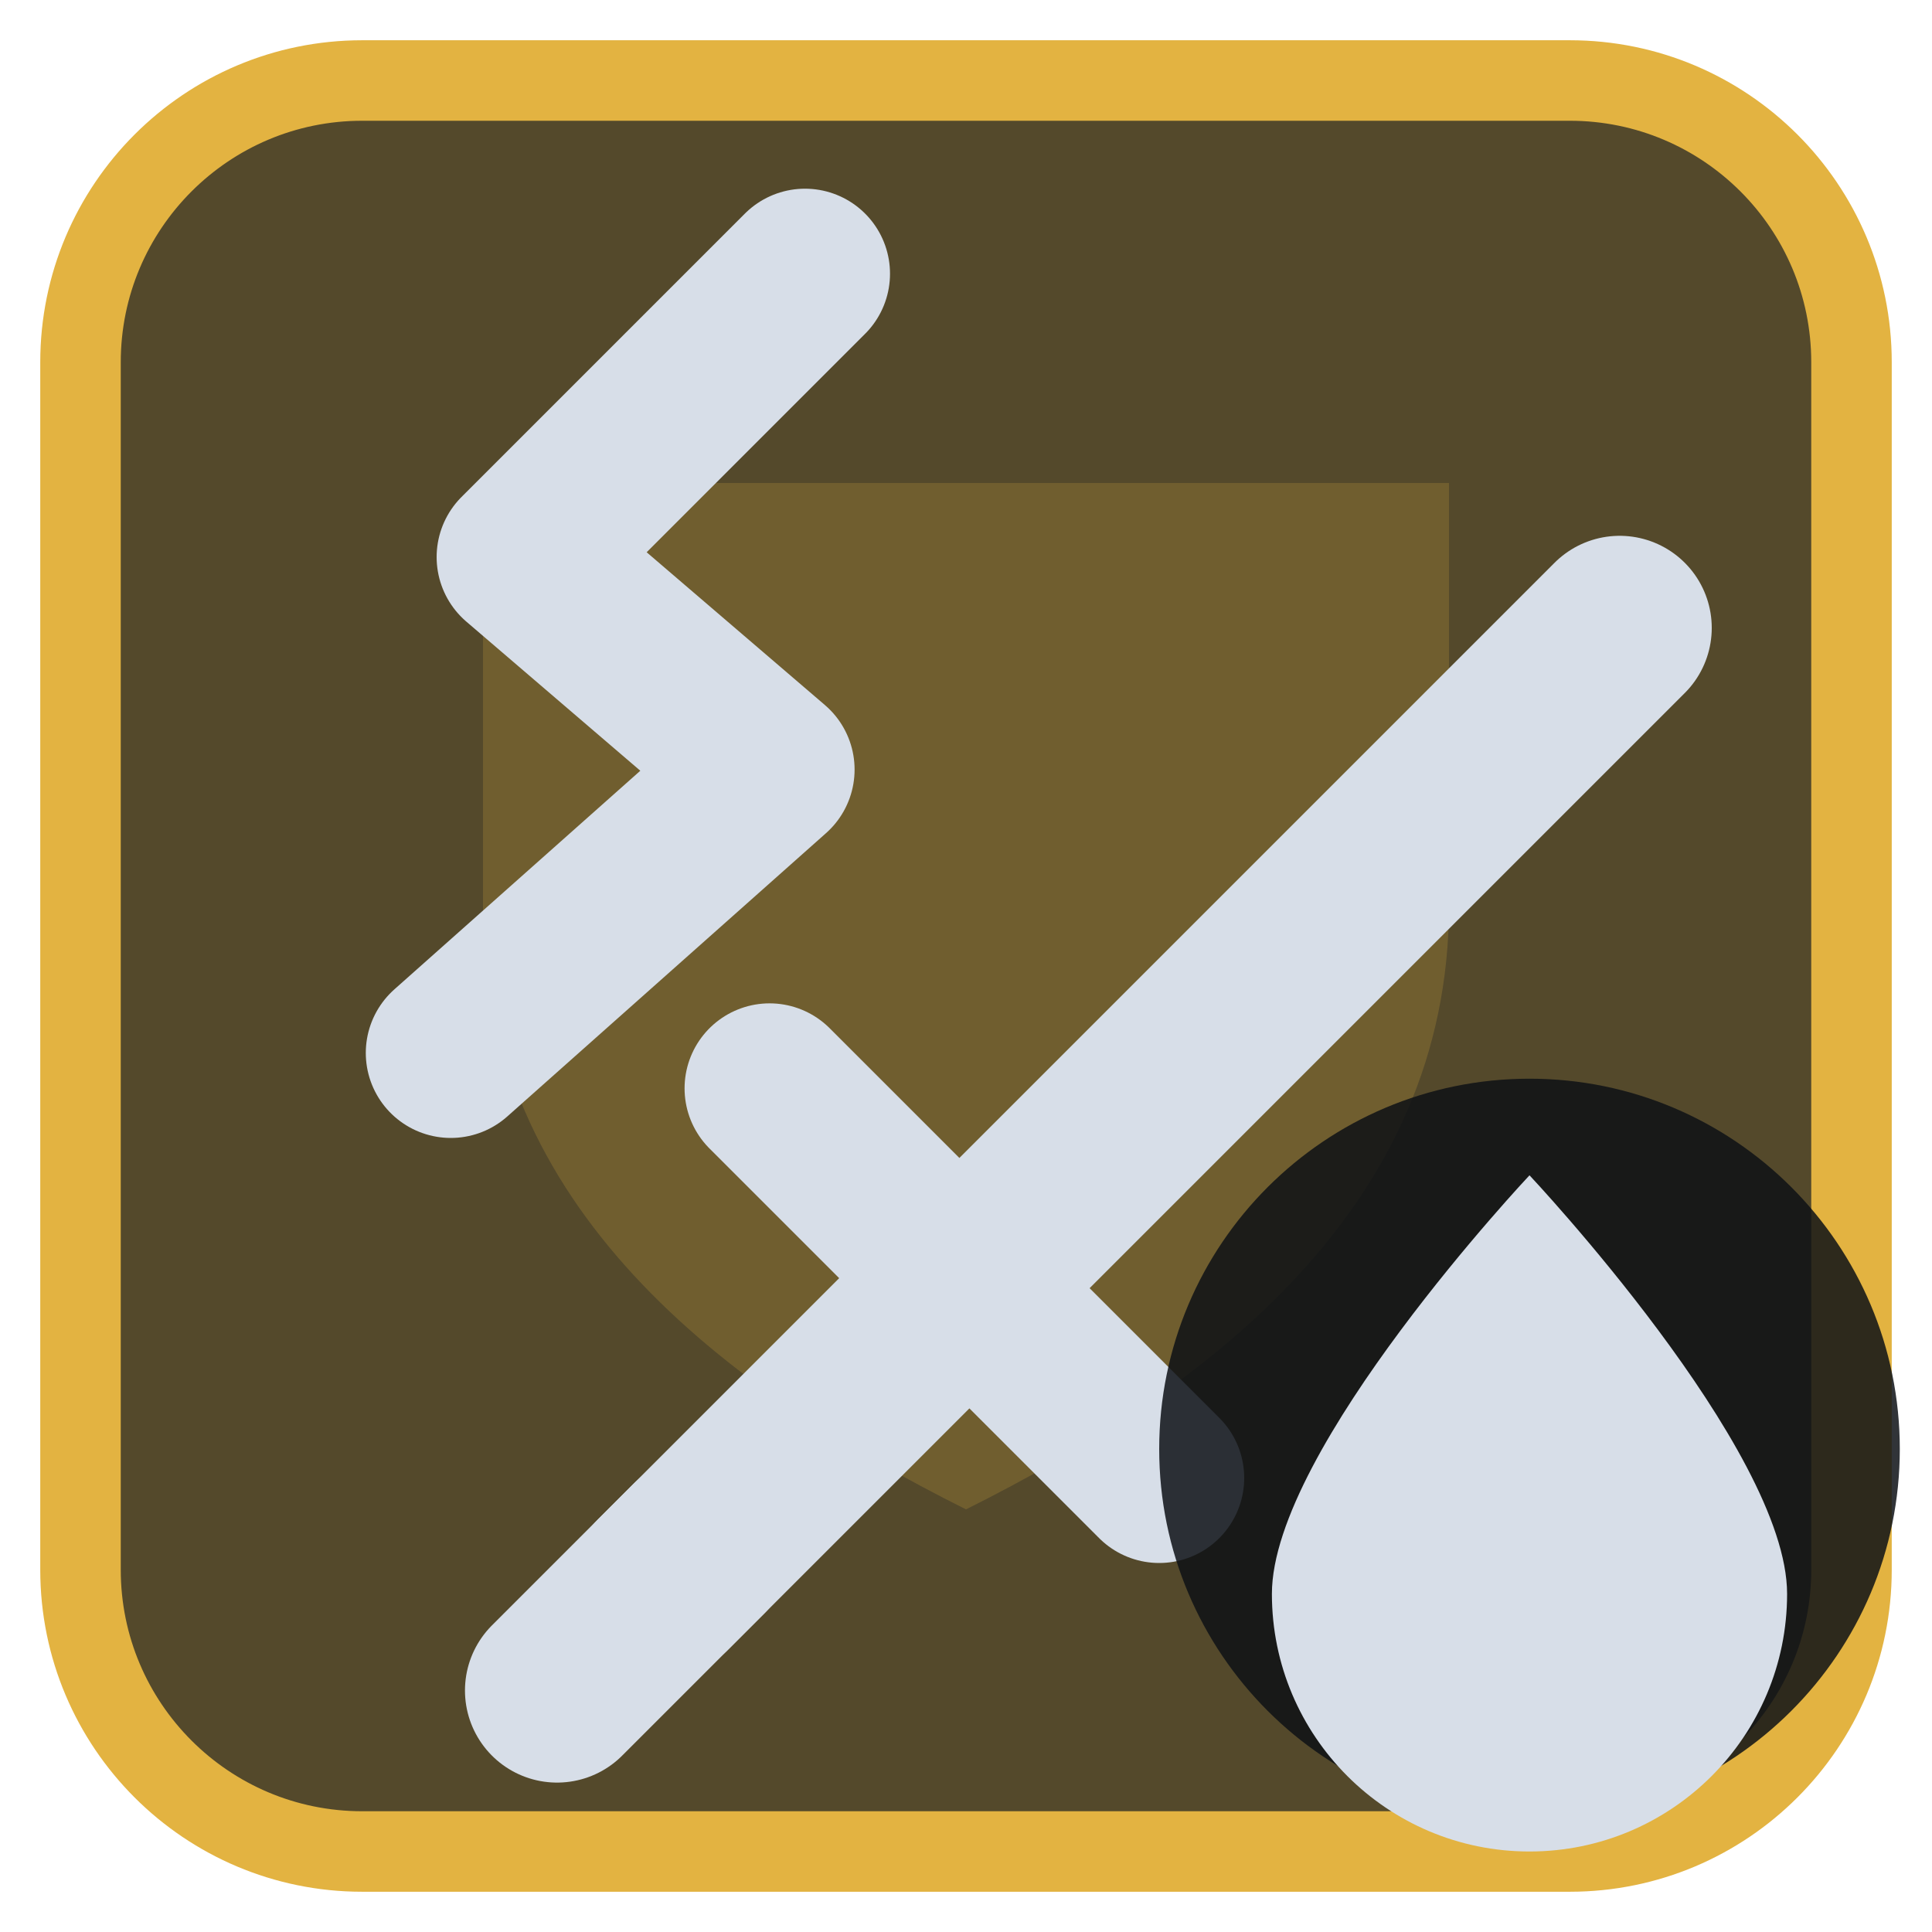
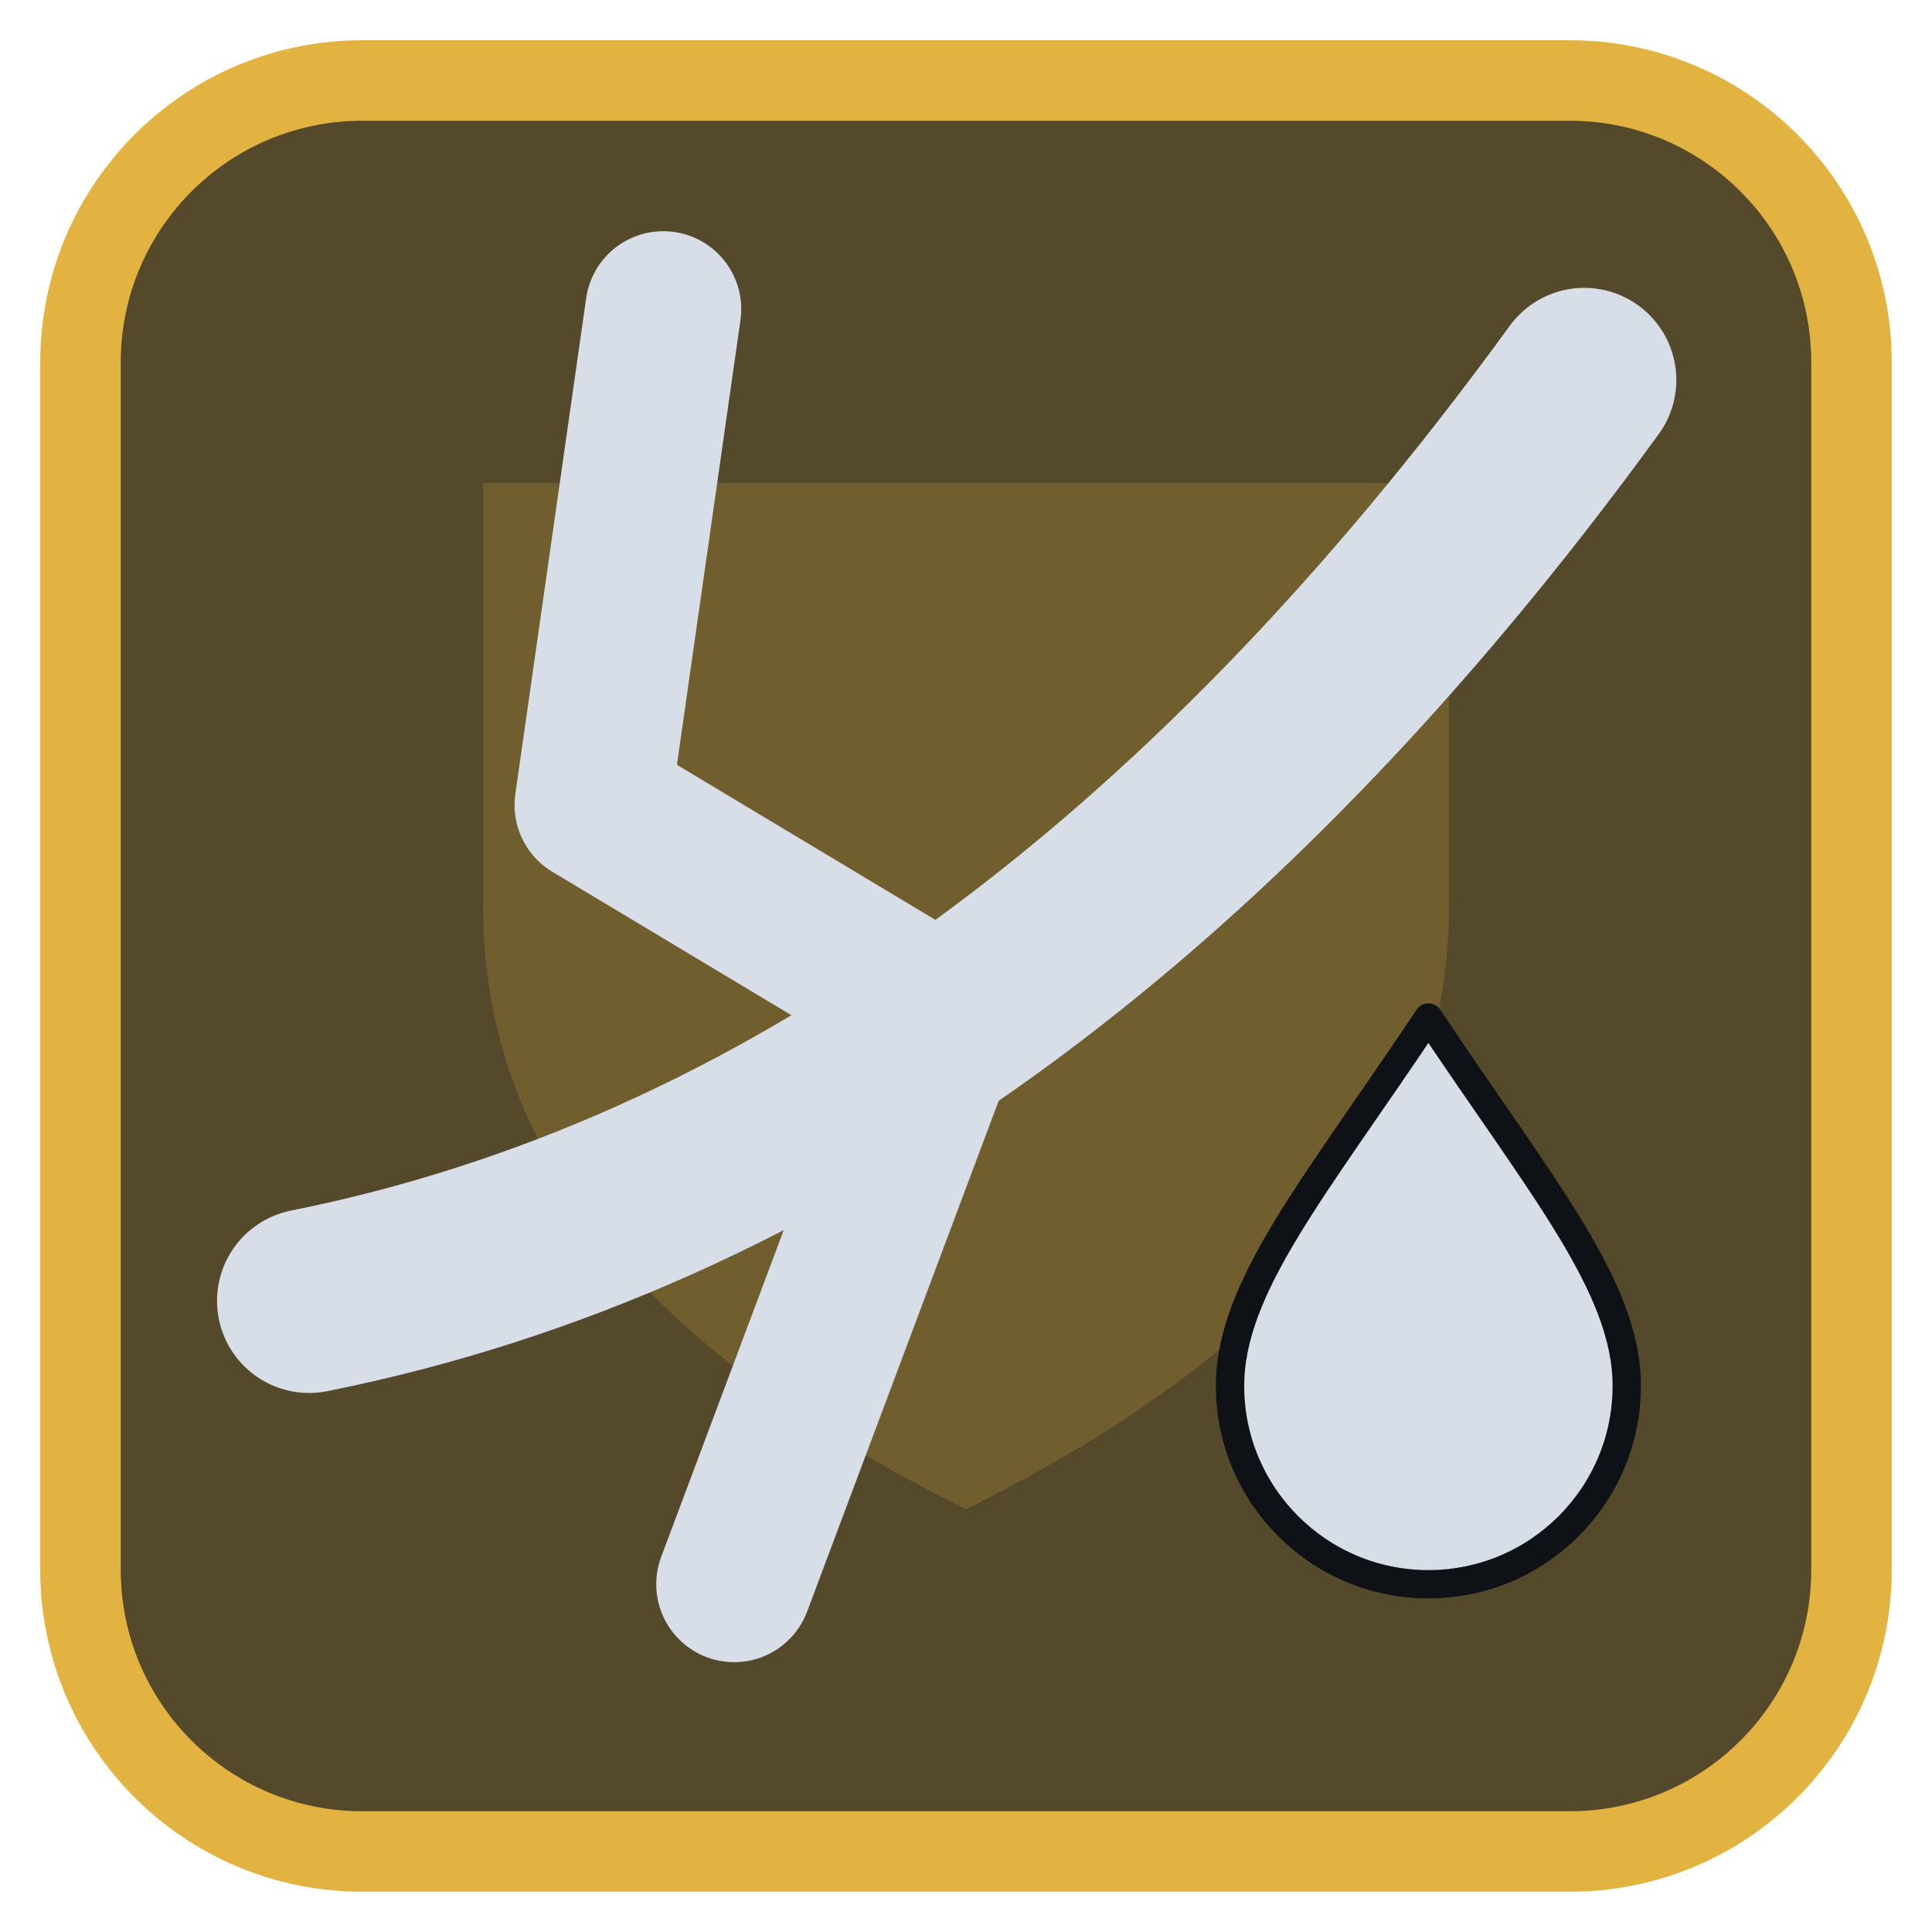
<svg xmlns="http://www.w3.org/2000/svg" viewBox="0 0 24 24" width="24" height="24">
  <rect x="1" y="1" width="22" height="22" rx="3.5" fill="#54492b" stroke="#e3b341" stroke-width="1" />
  <g opacity="0.2" transform="translate(3,3) scale(0.75)">
    <path d="M4 4h16v7c0 5-4 8-8 10-4-2-8-5-8-10z" fill="#e3b341" />
  </g>
  <g transform="translate(1.2,1.2) scale(0.88)">
-     <g transform="translate(2.5,2.5)">
-       <path d="M5.5 18.5L19 5" fill="none" stroke="#d7dee8" stroke-width="2.6" stroke-linecap="round" stroke-linejoin="round" />
-       <path d="M7 11.5L12.5 17" fill="none" stroke="#d7dee8" stroke-width="2.4" stroke-linecap="round" stroke-linejoin="round" />
-       <path d="M4 20l2-2" fill="none" stroke="#d7dee8" stroke-width="2.6" stroke-linecap="round" stroke-linejoin="round" />
+     <path d="M8 3L7 10L12 13L9 21" fill="none" stroke="#d7dee8" stroke-width="2.2" stroke-linecap="round" stroke-linejoin="round" />
+     <path d="M3 17Q13 15 21 4" fill="none" stroke="#d7dee8" stroke-width="2.6" stroke-linecap="round" stroke-linejoin="round" />
+     <g transform="translate(14,12) scale(0.4)">
+       <path d="M12 2.5C16 8.5 19 12 19 15.5A7 7 0 0 1 5 15.5C5 12 8 8.5 12 2.5Z" fill="#d7dee8" stroke="#0e1116" stroke-width="1" stroke-linejoin="round" />
    </g>
-     <path d="M10 2.5L6 6.5L9.5 9.5L5 13.5" fill="none" stroke="#d7dee8" stroke-width="2.4" stroke-linecap="round" stroke-linejoin="round" />
  </g>
-   <circle cx="19" cy="18" r="4.6" fill="#0e1116" fill-opacity="0.85" />
-   <path d="M19 14.6C19 14.6 15.8 18 15.8 19.8A3.2 3.2 0 0 0 22.2 19.8C22.2 18 19 14.6 19 14.6Z" fill="#d7dee8" />
</svg>
